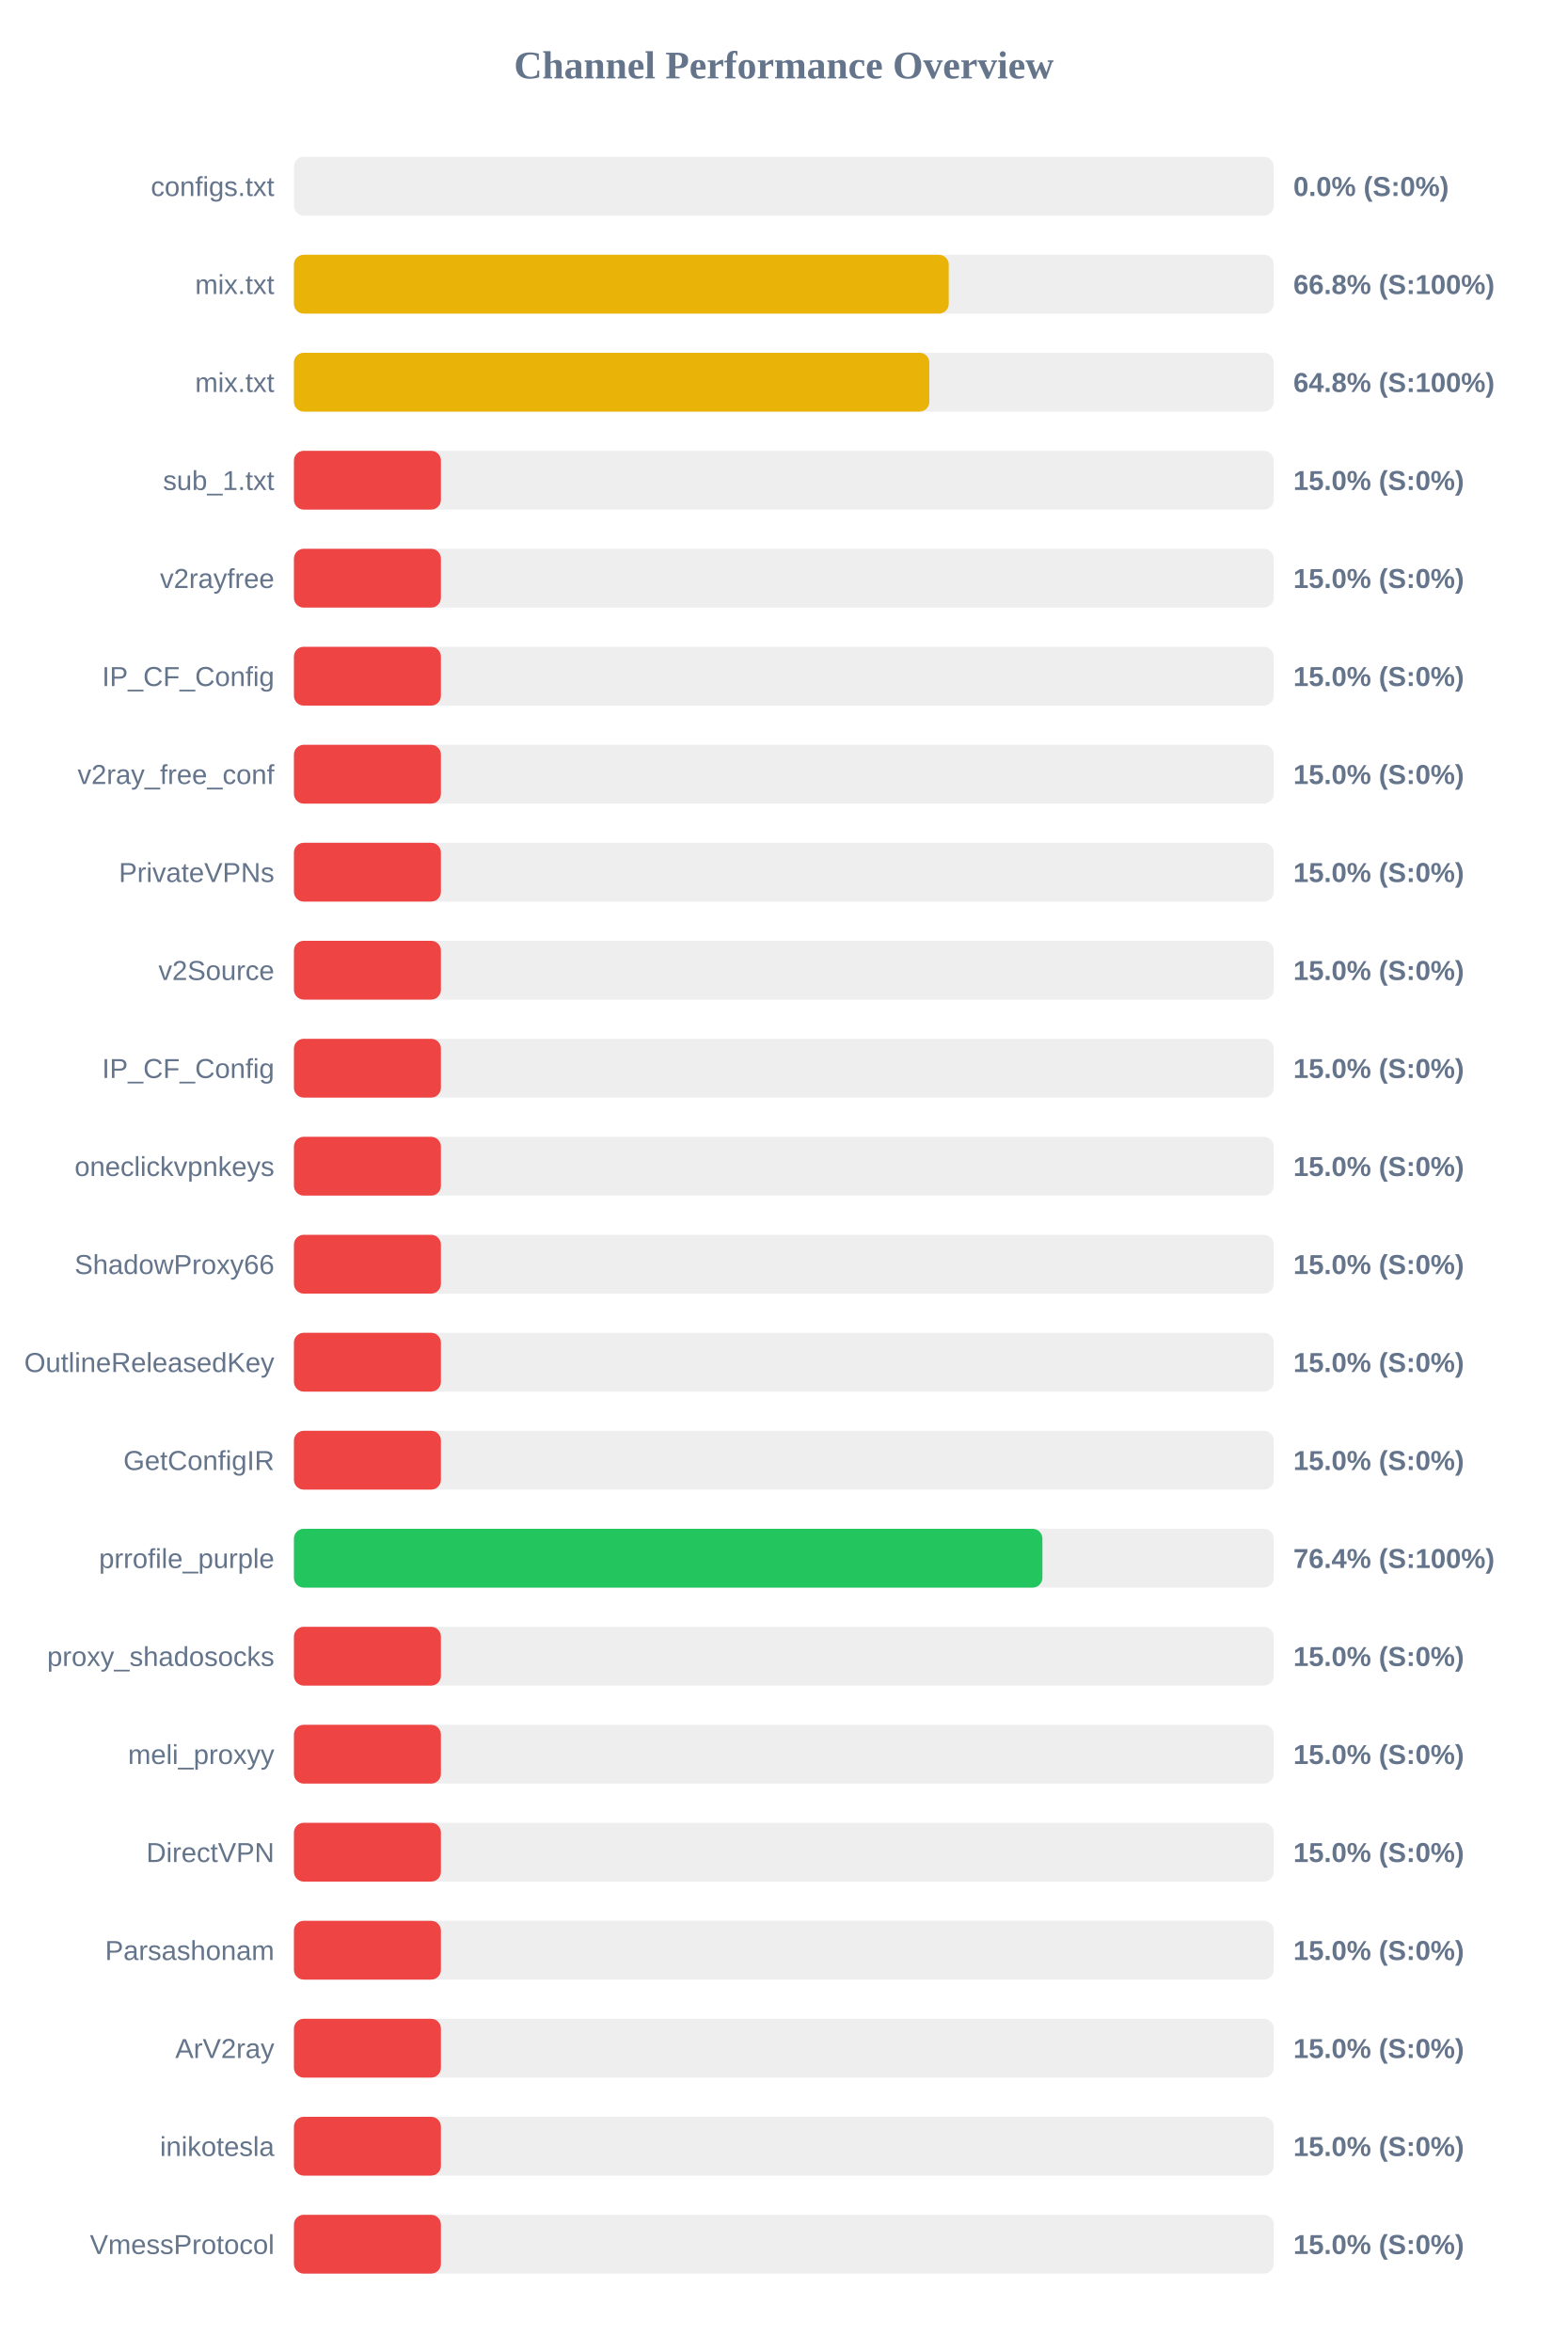
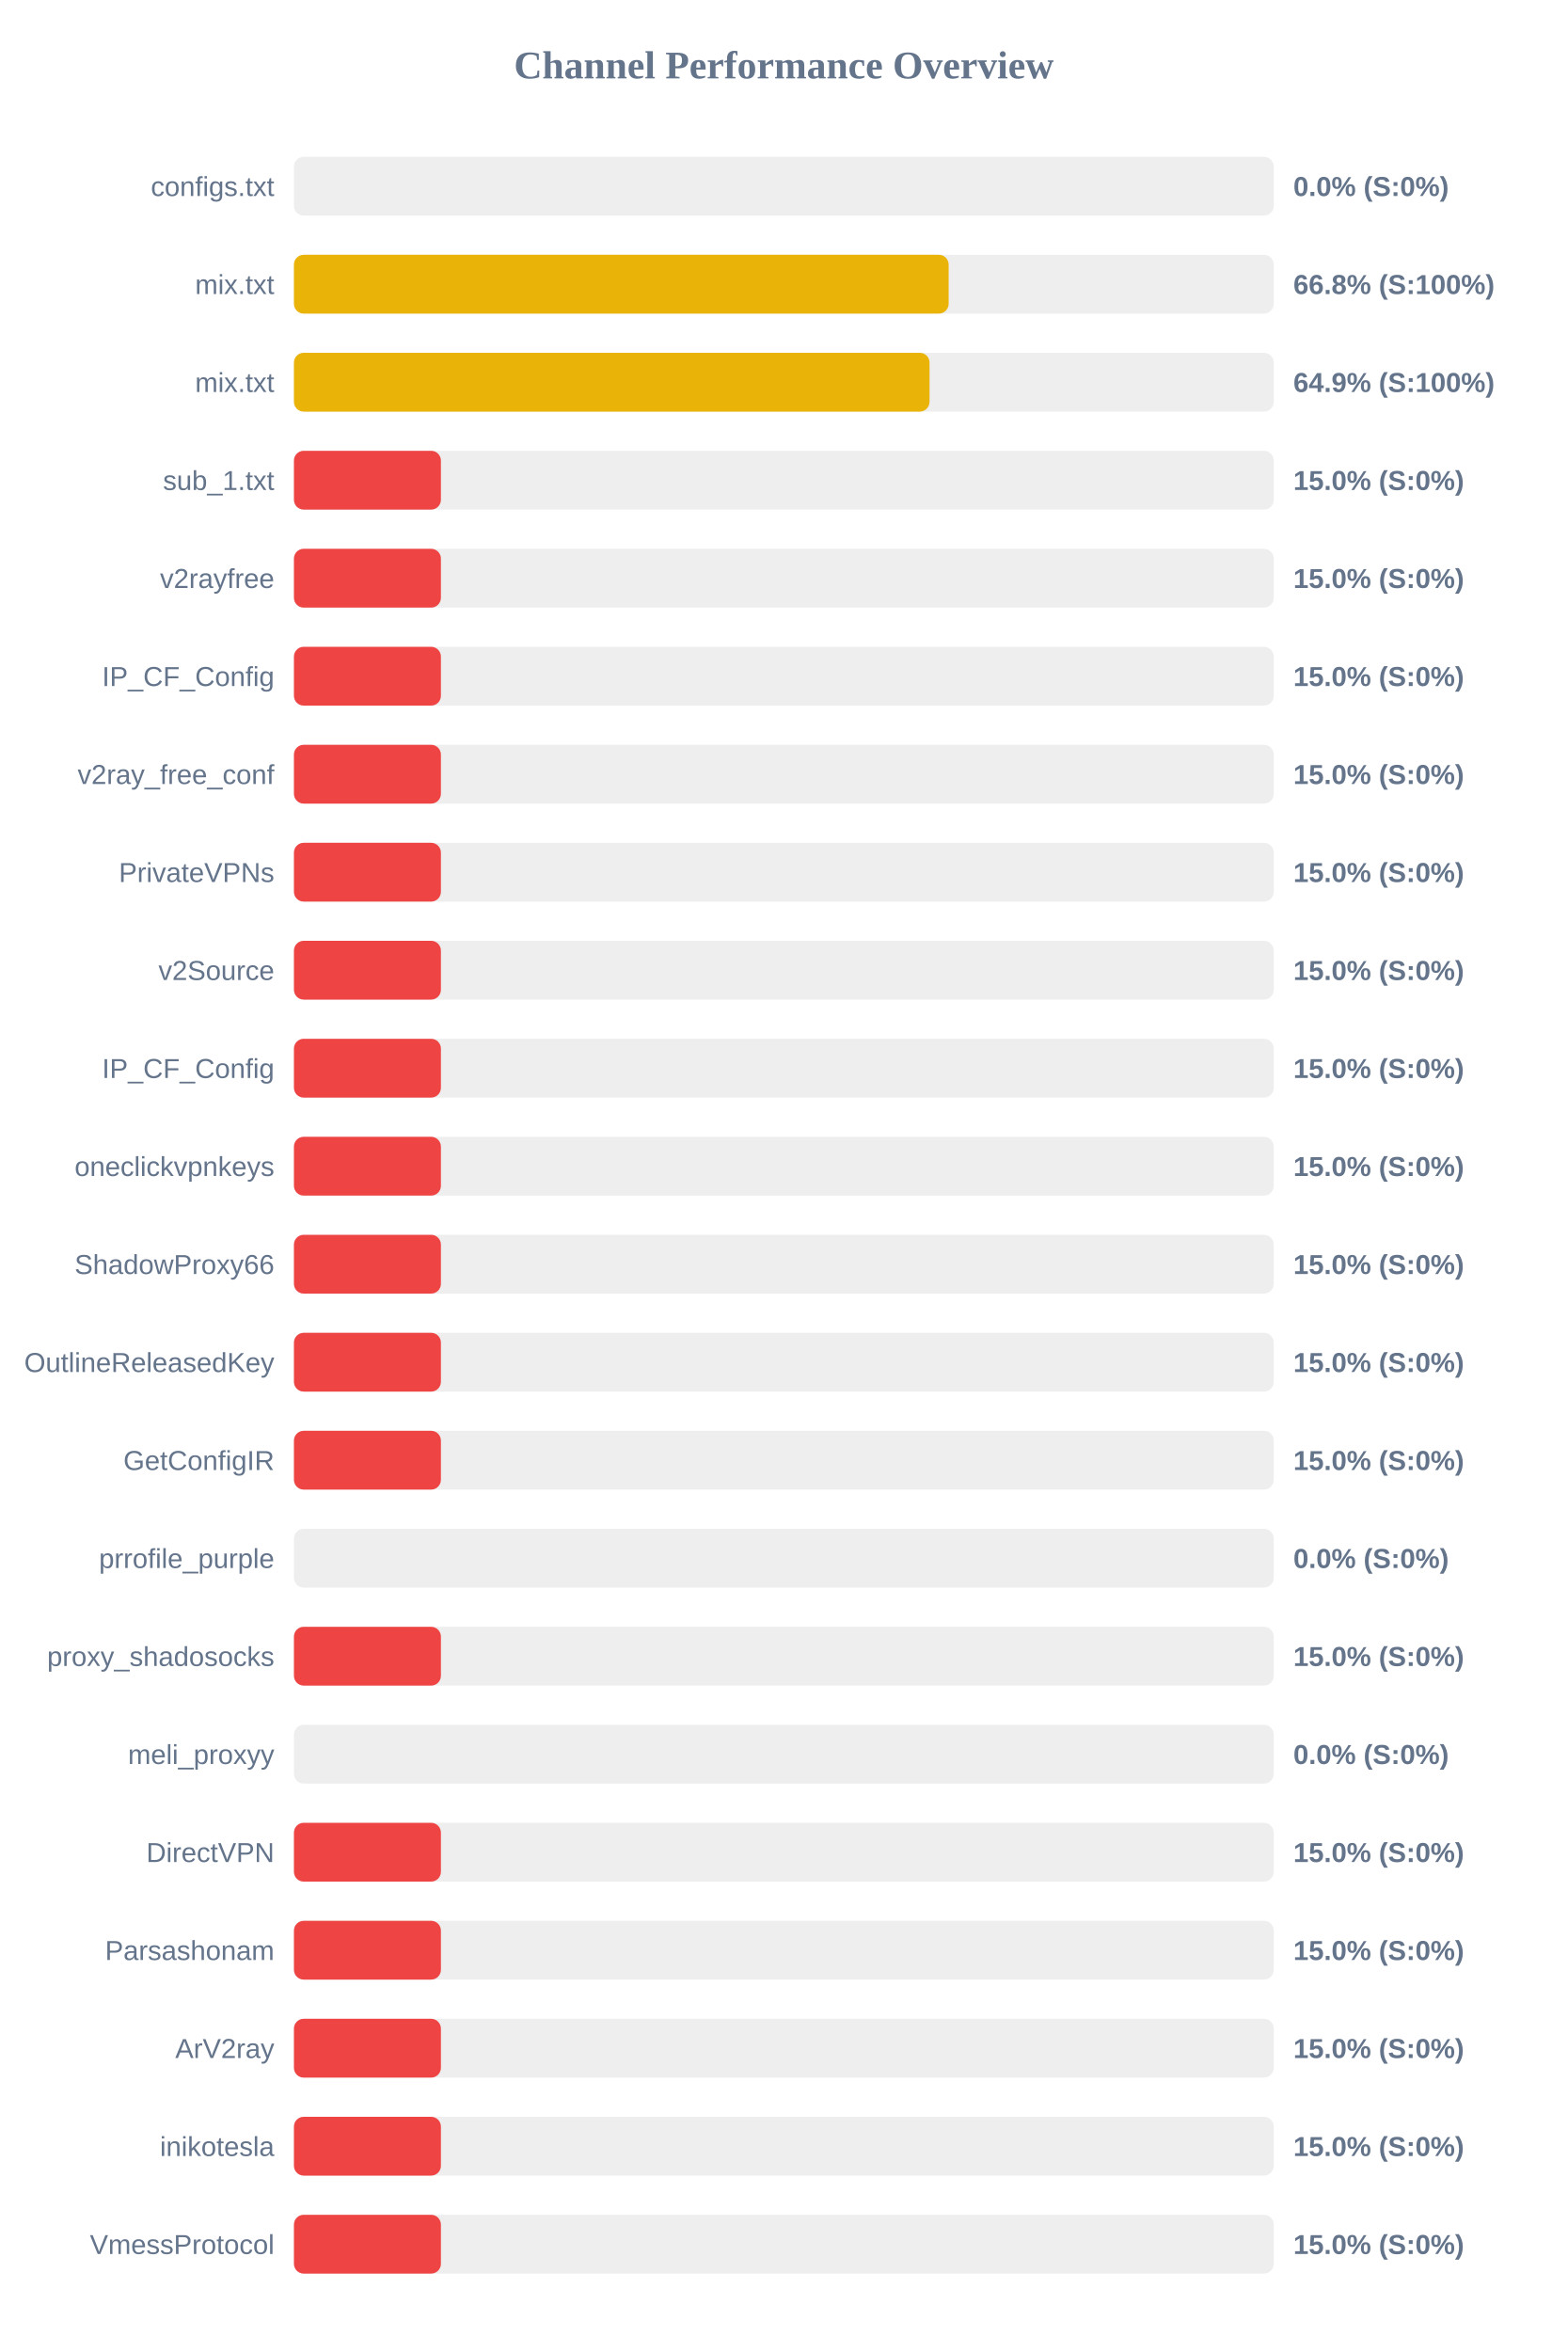
<svg xmlns="http://www.w3.org/2000/svg" width="800" height="1200" version="1.1">
  <style>
        .row { font: 14px Arial; fill: #64748b; }
        .score { font: bold 14px Arial; fill: #64748b; }
    </style>
  <text x="400" y="40" text-anchor="middle" font-size="20px" font-weight="bold" fill="#64748b">Channel Performance Overview</text>
  <rect x="150" y="80" width="500" height="30" fill="#eee" rx="5" />
  <rect x="150" y="80" width="0.0" height="30" fill="#ef4444" rx="5" />
  <text x="140" y="100" text-anchor="end" class="row">configs.txt</text>
  <text x="660" y="100" text-anchor="start" class="score">0.0% (S:0%)</text>
  <rect x="150" y="130" width="500" height="30" fill="#eee" rx="5" />
-   <rect x="150" y="130" width="334.15" height="30" fill="#eab308" rx="5" />
+   <rect x="150" y="130" width="334.1" height="30" fill="#eab308" rx="5" />
  <text x="140" y="150" text-anchor="end" class="row">mix.txt</text>
  <text x="660" y="150" text-anchor="start" class="score">66.8% (S:100%)</text>
  <rect x="150" y="180" width="500" height="30" fill="#eee" rx="5" />
-   <rect x="150" y="180" width="324.25" height="30" fill="#eab308" rx="5" />
+   <rect x="150" y="180" width="324.35" height="30" fill="#eab308" rx="5" />
  <text x="140" y="200" text-anchor="end" class="row">mix.txt</text>
-   <text x="660" y="200" text-anchor="start" class="score">64.8% (S:100%)</text>
+   <text x="660" y="200" text-anchor="start" class="score">64.9% (S:100%)</text>
  <rect x="150" y="230" width="500" height="30" fill="#eee" rx="5" />
  <rect x="150" y="230" width="75.0" height="30" fill="#ef4444" rx="5" />
  <text x="140" y="250" text-anchor="end" class="row">sub_1.txt</text>
  <text x="660" y="250" text-anchor="start" class="score">15.0% (S:0%)</text>
  <rect x="150" y="280" width="500" height="30" fill="#eee" rx="5" />
  <rect x="150" y="280" width="75.0" height="30" fill="#ef4444" rx="5" />
  <text x="140" y="300" text-anchor="end" class="row">v2rayfree</text>
  <text x="660" y="300" text-anchor="start" class="score">15.0% (S:0%)</text>
  <rect x="150" y="330" width="500" height="30" fill="#eee" rx="5" />
  <rect x="150" y="330" width="75.0" height="30" fill="#ef4444" rx="5" />
  <text x="140" y="350" text-anchor="end" class="row">IP_CF_Config</text>
  <text x="660" y="350" text-anchor="start" class="score">15.0% (S:0%)</text>
  <rect x="150" y="380" width="500" height="30" fill="#eee" rx="5" />
  <rect x="150" y="380" width="75.0" height="30" fill="#ef4444" rx="5" />
  <text x="140" y="400" text-anchor="end" class="row">v2ray_free_conf</text>
  <text x="660" y="400" text-anchor="start" class="score">15.0% (S:0%)</text>
  <rect x="150" y="430" width="500" height="30" fill="#eee" rx="5" />
  <rect x="150" y="430" width="75.0" height="30" fill="#ef4444" rx="5" />
  <text x="140" y="450" text-anchor="end" class="row">PrivateVPNs</text>
  <text x="660" y="450" text-anchor="start" class="score">15.0% (S:0%)</text>
  <rect x="150" y="480" width="500" height="30" fill="#eee" rx="5" />
  <rect x="150" y="480" width="75.0" height="30" fill="#ef4444" rx="5" />
  <text x="140" y="500" text-anchor="end" class="row">v2Source</text>
  <text x="660" y="500" text-anchor="start" class="score">15.0% (S:0%)</text>
  <rect x="150" y="530" width="500" height="30" fill="#eee" rx="5" />
  <rect x="150" y="530" width="75.0" height="30" fill="#ef4444" rx="5" />
  <text x="140" y="550" text-anchor="end" class="row">IP_CF_Config</text>
  <text x="660" y="550" text-anchor="start" class="score">15.0% (S:0%)</text>
  <rect x="150" y="580" width="500" height="30" fill="#eee" rx="5" />
  <rect x="150" y="580" width="75.0" height="30" fill="#ef4444" rx="5" />
  <text x="140" y="600" text-anchor="end" class="row">oneclickvpnkeys</text>
  <text x="660" y="600" text-anchor="start" class="score">15.0% (S:0%)</text>
  <rect x="150" y="630" width="500" height="30" fill="#eee" rx="5" />
  <rect x="150" y="630" width="75.0" height="30" fill="#ef4444" rx="5" />
  <text x="140" y="650" text-anchor="end" class="row">ShadowProxy66</text>
  <text x="660" y="650" text-anchor="start" class="score">15.0% (S:0%)</text>
  <rect x="150" y="680" width="500" height="30" fill="#eee" rx="5" />
  <rect x="150" y="680" width="75.0" height="30" fill="#ef4444" rx="5" />
  <text x="140" y="700" text-anchor="end" class="row">OutlineReleasedKey</text>
  <text x="660" y="700" text-anchor="start" class="score">15.0% (S:0%)</text>
  <rect x="150" y="730" width="500" height="30" fill="#eee" rx="5" />
  <rect x="150" y="730" width="75.0" height="30" fill="#ef4444" rx="5" />
  <text x="140" y="750" text-anchor="end" class="row">GetConfigIR</text>
  <text x="660" y="750" text-anchor="start" class="score">15.0% (S:0%)</text>
  <rect x="150" y="780" width="500" height="30" fill="#eee" rx="5" />
-   <rect x="150" y="780" width="381.95" height="30" fill="#22c55e" rx="5" />
+   <rect x="150" y="780" width="0.0" height="30" fill="#ef4444" rx="5" />
  <text x="140" y="800" text-anchor="end" class="row">prrofile_purple</text>
-   <text x="660" y="800" text-anchor="start" class="score">76.4% (S:100%)</text>
+   <text x="660" y="800" text-anchor="start" class="score">0.0% (S:0%)</text>
  <rect x="150" y="830" width="500" height="30" fill="#eee" rx="5" />
  <rect x="150" y="830" width="75.0" height="30" fill="#ef4444" rx="5" />
  <text x="140" y="850" text-anchor="end" class="row">proxy_shadosocks</text>
  <text x="660" y="850" text-anchor="start" class="score">15.0% (S:0%)</text>
  <rect x="150" y="880" width="500" height="30" fill="#eee" rx="5" />
-   <rect x="150" y="880" width="75.0" height="30" fill="#ef4444" rx="5" />
+   <rect x="150" y="880" width="0.0" height="30" fill="#ef4444" rx="5" />
  <text x="140" y="900" text-anchor="end" class="row">meli_proxyy</text>
-   <text x="660" y="900" text-anchor="start" class="score">15.0% (S:0%)</text>
+   <text x="660" y="900" text-anchor="start" class="score">0.0% (S:0%)</text>
  <rect x="150" y="930" width="500" height="30" fill="#eee" rx="5" />
  <rect x="150" y="930" width="75.0" height="30" fill="#ef4444" rx="5" />
  <text x="140" y="950" text-anchor="end" class="row">DirectVPN</text>
  <text x="660" y="950" text-anchor="start" class="score">15.0% (S:0%)</text>
  <rect x="150" y="980" width="500" height="30" fill="#eee" rx="5" />
  <rect x="150" y="980" width="75.0" height="30" fill="#ef4444" rx="5" />
  <text x="140" y="1000" text-anchor="end" class="row">Parsashonam</text>
  <text x="660" y="1000" text-anchor="start" class="score">15.0% (S:0%)</text>
  <rect x="150" y="1030" width="500" height="30" fill="#eee" rx="5" />
  <rect x="150" y="1030" width="75.0" height="30" fill="#ef4444" rx="5" />
  <text x="140" y="1050" text-anchor="end" class="row">ArV2ray</text>
  <text x="660" y="1050" text-anchor="start" class="score">15.0% (S:0%)</text>
  <rect x="150" y="1080" width="500" height="30" fill="#eee" rx="5" />
  <rect x="150" y="1080" width="75.0" height="30" fill="#ef4444" rx="5" />
  <text x="140" y="1100" text-anchor="end" class="row">inikotesla</text>
  <text x="660" y="1100" text-anchor="start" class="score">15.0% (S:0%)</text>
  <rect x="150" y="1130" width="500" height="30" fill="#eee" rx="5" />
  <rect x="150" y="1130" width="75.0" height="30" fill="#ef4444" rx="5" />
  <text x="140" y="1150" text-anchor="end" class="row">VmessProtocol</text>
  <text x="660" y="1150" text-anchor="start" class="score">15.0% (S:0%)</text>
</svg>
